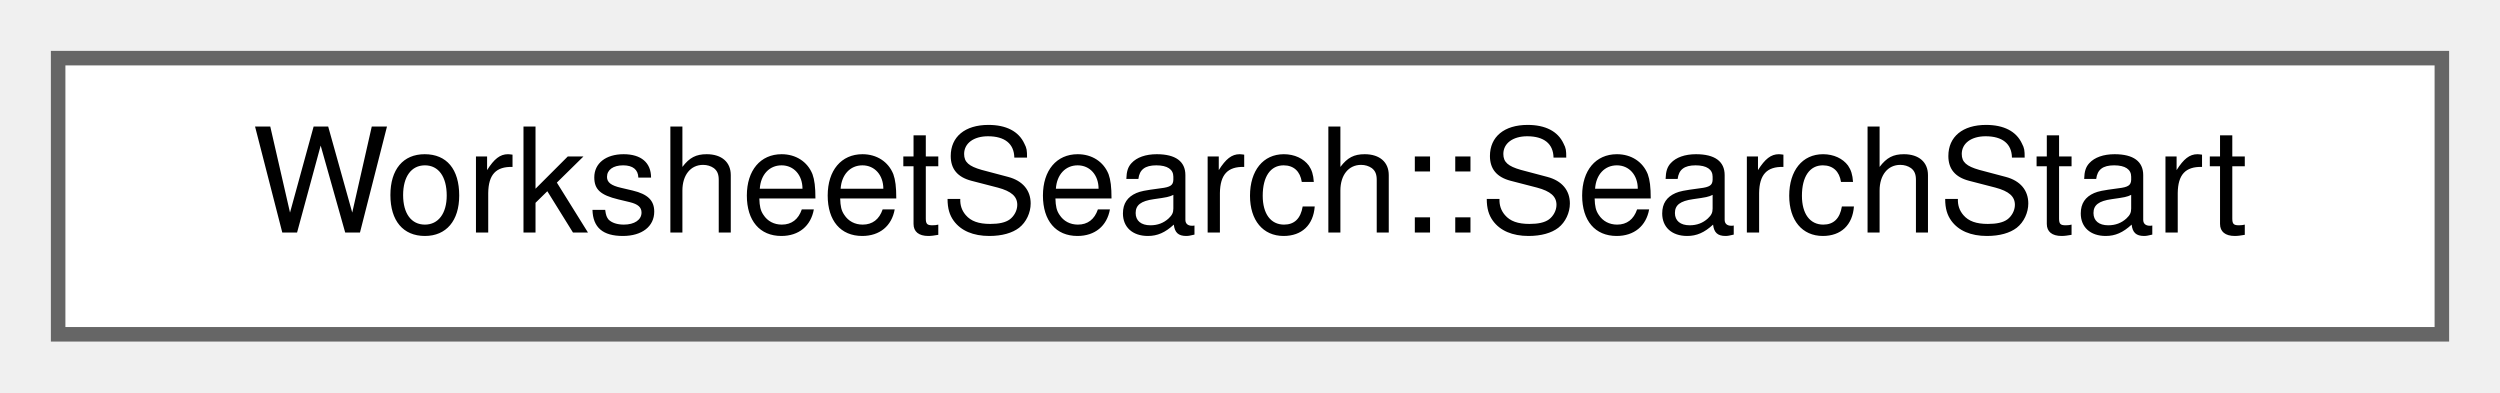
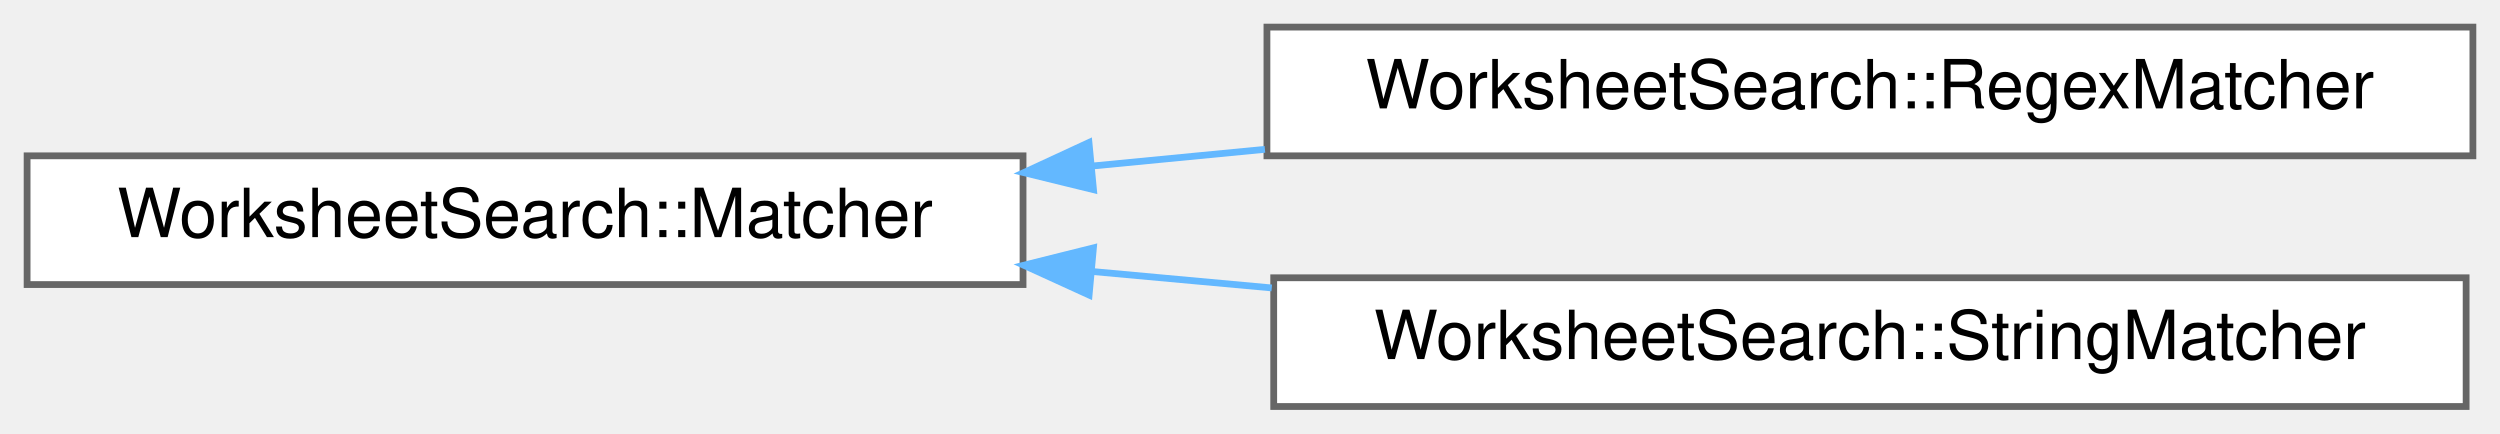
- <svg xmlns="http://www.w3.org/2000/svg" xmlns:xlink="http://www.w3.org/1999/xlink" width="172pt" height="27pt" viewBox="0.00 0.00 172.00 27.00">
-   <g id="graph0" class="graph" transform="scale(1 1) rotate(0) translate(4 23)">
+ <svg xmlns="http://www.w3.org/2000/svg" xmlns:xlink="http://www.w3.org/1999/xlink" width="369pt" height="64pt" viewBox="0.00 0.00 369.00 64.00">
+   <g id="graph0" class="graph" transform="scale(1 1) rotate(0) translate(4 60)">
    <g id="node1" class="node">
      <g id="a_node1">
-         <a xlink:href="structWorksheetSearch_1_1SearchStart.html" target="_top" xlink:title="Where a search starts: a group plus what the cursor is doing there.">
-           <polygon fill="white" stroke="#666666" points="164,-19 0,-19 0,0 164,0 164,-19" />
-           <text text-anchor="middle" x="82" y="-7" font-family="Helvetica,sans-Serif" font-size="10.00">WorksheetSearch::SearchStart</text>
+         <a xlink:href="classWorksheetSearch_1_1Matcher.html" target="_top" xlink:title="Matches a search expression against worksheet text.">
+           <polygon fill="white" stroke="#666666" points="147,-37 0,-37 0,-18 147,-18 147,-37" />
+           <text text-anchor="middle" x="73.5" y="-25" font-family="Helvetica,sans-Serif" font-size="10.00">WorksheetSearch::Matcher</text>
        </a>
      </g>
    </g>
+     <g id="node2" class="node">
+       <g id="a_node2">
+         <a xlink:href="classWorksheetSearch_1_1RegexMatcher.html" target="_top" xlink:title="Regular-expression search.">
+           <polygon fill="white" stroke="#666666" points="361,-56 183,-56 183,-37 361,-37 361,-56" />
+           <text text-anchor="middle" x="272" y="-44" font-family="Helvetica,sans-Serif" font-size="10.00">WorksheetSearch::RegexMatcher</text>
+         </a>
+       </g>
+     </g>
+     <g id="edge1" class="edge">
+       <path fill="none" stroke="#63b8ff" d="M157.27,-35.5C165.68,-36.32 174.24,-37.14 182.7,-37.96" />
+       <polygon fill="#63b8ff" stroke="#63b8ff" points="157.4,-32 147.11,-34.52 156.73,-38.97 157.4,-32" />
+     </g>
+     <g id="node3" class="node">
+       <g id="a_node3">
+         <a xlink:href="classWorksheetSearch_1_1StringMatcher.html" target="_top" xlink:title="Substring search, optionally case-insensitive.">
+           <polygon fill="white" stroke="#666666" points="360,-19 184,-19 184,0 360,0 360,-19" />
+           <text text-anchor="middle" x="272" y="-7" font-family="Helvetica,sans-Serif" font-size="10.00">WorksheetSearch::StringMatcher</text>
+         </a>
+       </g>
+     </g>
+     <g id="edge2" class="edge">
+       <path fill="none" stroke="#63b8ff" d="M157.28,-19.92C166.02,-19.12 174.92,-18.3 183.71,-17.5" />
+       <polygon fill="#63b8ff" stroke="#63b8ff" points="156.75,-16.45 147.11,-20.85 157.39,-23.42 156.75,-16.45" />
+     </g>
  </g>
</svg>
